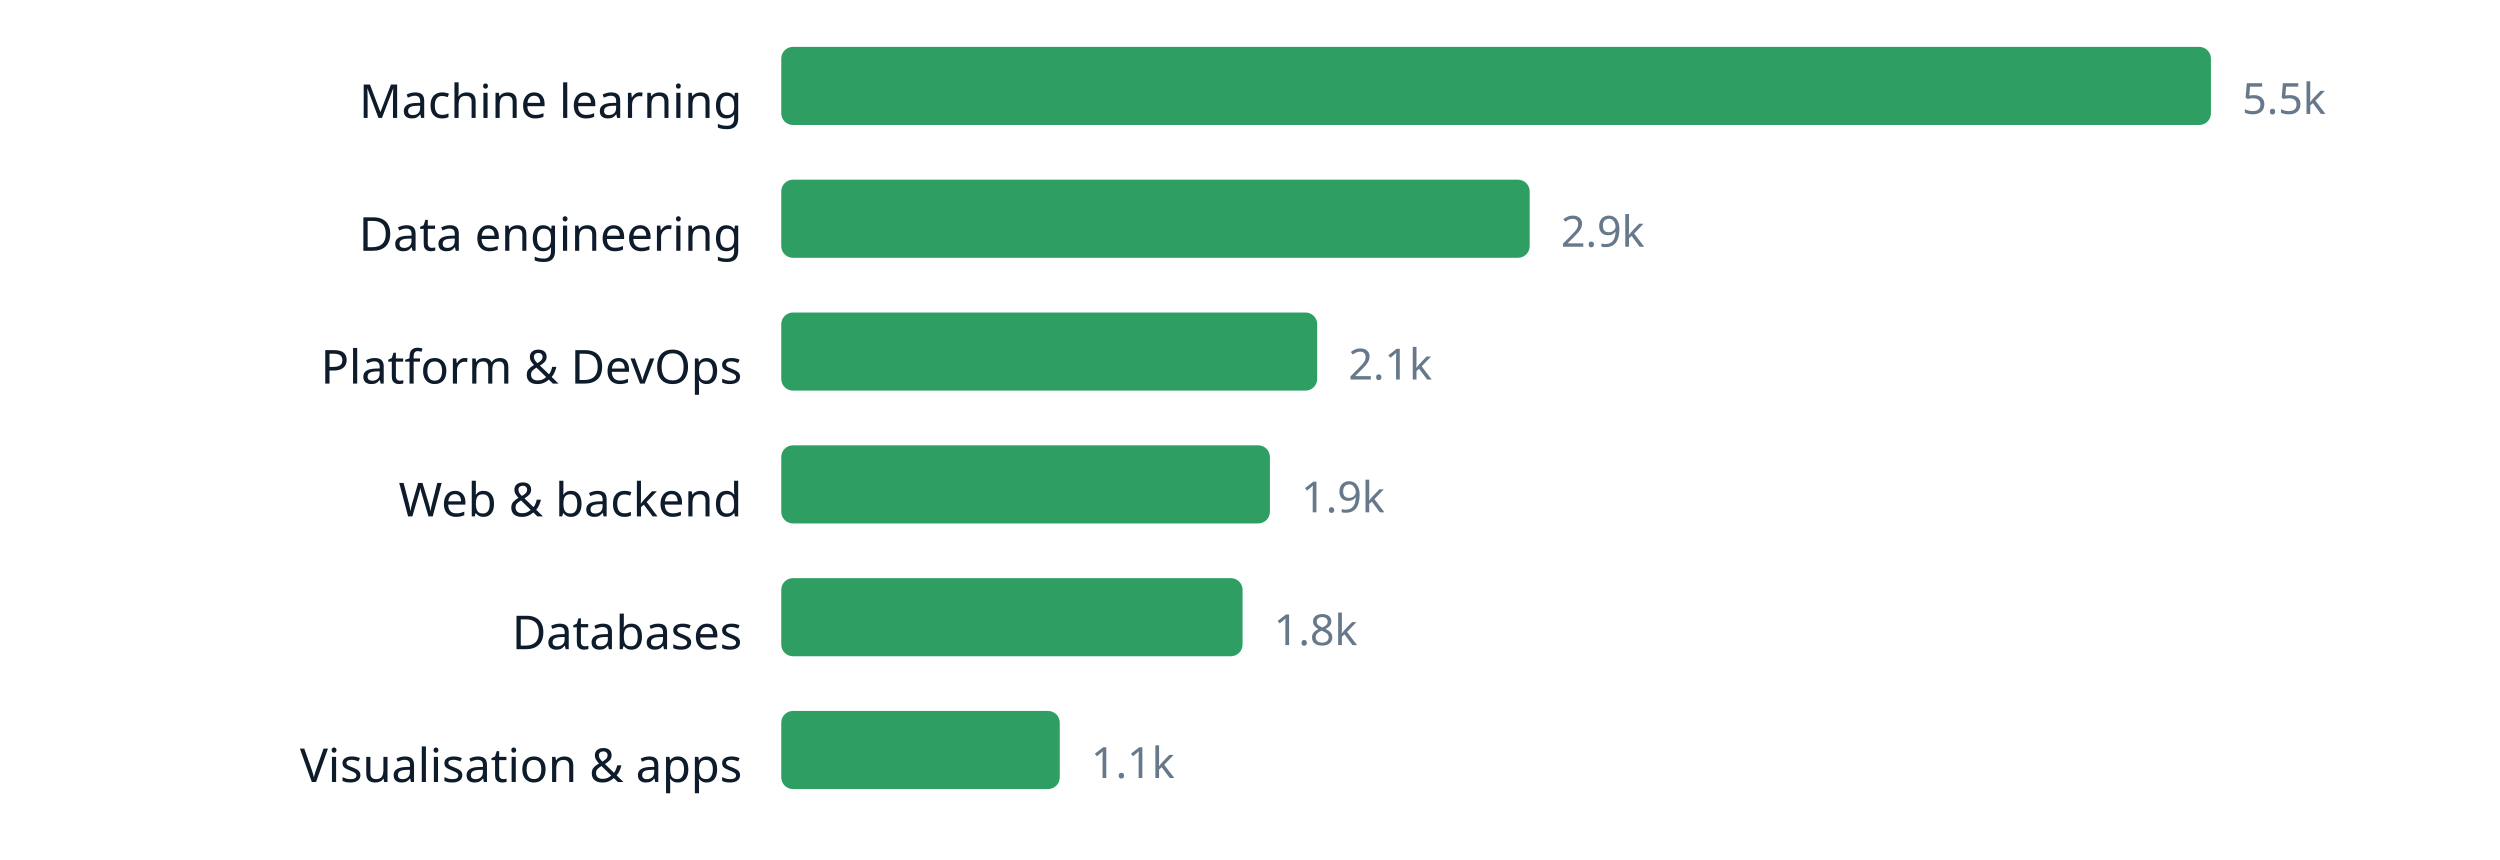
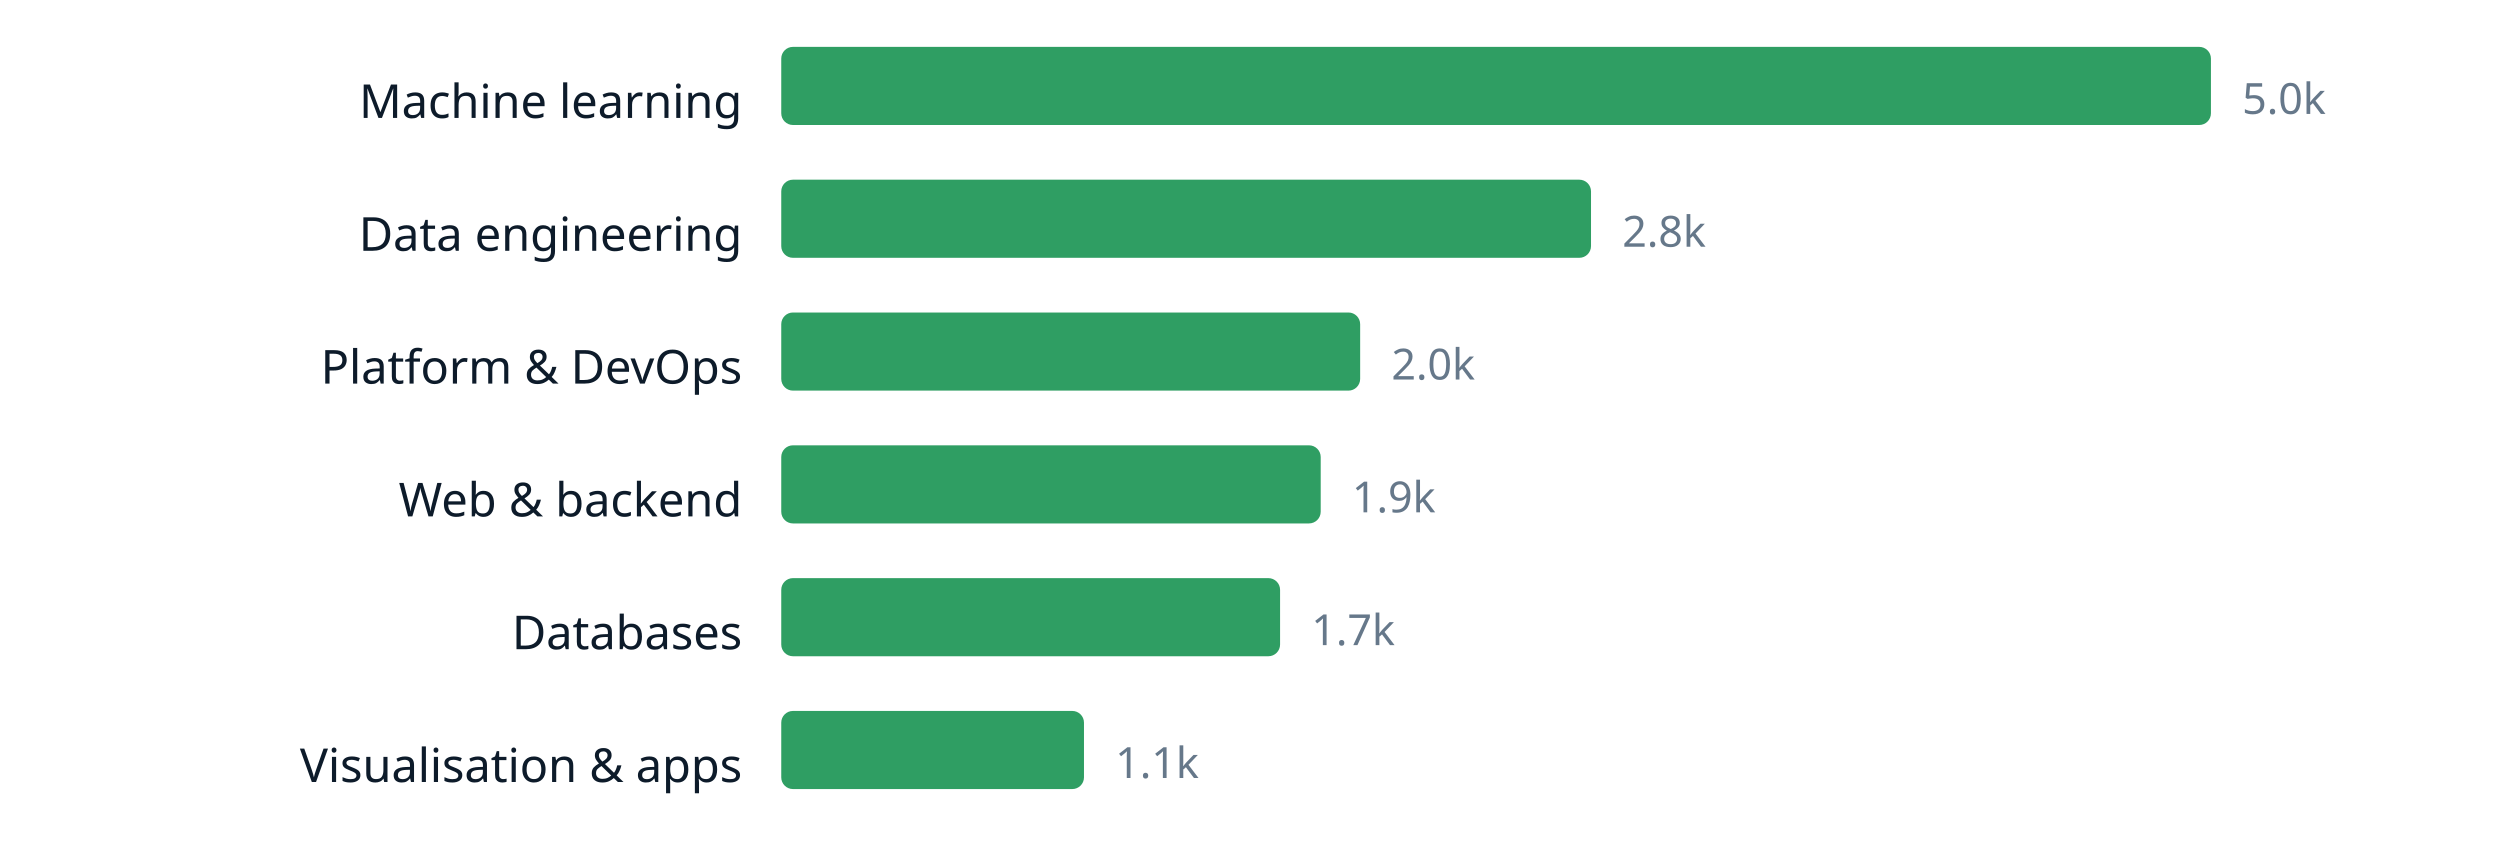
<svg xmlns="http://www.w3.org/2000/svg" width="640" height="220" viewBox="0 0 640 220" role="img" aria-label="chart" font-family="ui-sans-serif, system-ui, sans-serif">
  <text x="190" y="30.2" text-anchor="end" font-size="12" fill="#0d1b2a">Machine learning</text>
  <rect x="200" y="12" width="366.0" height="20" rx="3" fill="#2f9e63" />
-   <text x="574.0" y="29.16" font-size="11" fill="#66788a">5.5k</text>
+   <text x="574.0" y="29.16" font-size="11" fill="#66788a">5.0k</text>
  <text x="190" y="64.2" text-anchor="end" font-size="12" fill="#0d1b2a">Data engineering</text>
-   <rect x="200" y="46" width="191.6" height="20" rx="3" fill="#2f9e63" />
-   <text x="399.6" y="63.16" font-size="11" fill="#66788a">2.9k</text>
+   <rect x="200" y="46" width="207.3" height="20" rx="3" fill="#2f9e63" />
+   <text x="415.3" y="63.16" font-size="11" fill="#66788a">2.8k</text>
  <text x="190" y="98.2" text-anchor="end" font-size="12" fill="#0d1b2a">Platform &amp; DevOps</text>
-   <rect x="200" y="80" width="137.2" height="20" rx="3" fill="#2f9e63" />
-   <text x="345.2" y="97.16" font-size="11" fill="#66788a">2.1k</text>
+   <rect x="200" y="80" width="148.2" height="20" rx="3" fill="#2f9e63" />
+   <text x="356.2" y="97.16" font-size="11" fill="#66788a">2.0k</text>
  <text x="190" y="132.2" text-anchor="end" font-size="12" fill="#0d1b2a">Web &amp; backend</text>
-   <rect x="200" y="114" width="125.1" height="20" rx="3" fill="#2f9e63" />
-   <text x="333.1" y="131.16" font-size="11" fill="#66788a">1.9k</text>
+   <rect x="200" y="114" width="138.1" height="20" rx="3" fill="#2f9e63" />
+   <text x="346.1" y="131.16" font-size="11" fill="#66788a">1.9k</text>
  <text x="190" y="166.2" text-anchor="end" font-size="12" fill="#0d1b2a">Databases</text>
-   <rect x="200" y="148" width="118.1" height="20" rx="3" fill="#2f9e63" />
-   <text x="326.1" y="165.16" font-size="11" fill="#66788a">1.8k</text>
+   <rect x="200" y="148" width="127.7" height="20" rx="3" fill="#2f9e63" />
+   <text x="335.7" y="165.16" font-size="11" fill="#66788a">1.7k</text>
  <text x="190" y="200.2" text-anchor="end" font-size="12" fill="#0d1b2a">Visualisation &amp; apps</text>
-   <rect x="200" y="182" width="71.3" height="20" rx="3" fill="#2f9e63" />
-   <text x="279.3" y="199.16" font-size="11" fill="#66788a">1.1k</text>
+   <rect x="200" y="182" width="77.5" height="20" rx="3" fill="#2f9e63" />
+   <text x="285.5" y="199.16" font-size="11" fill="#66788a">1.1k</text>
</svg>
